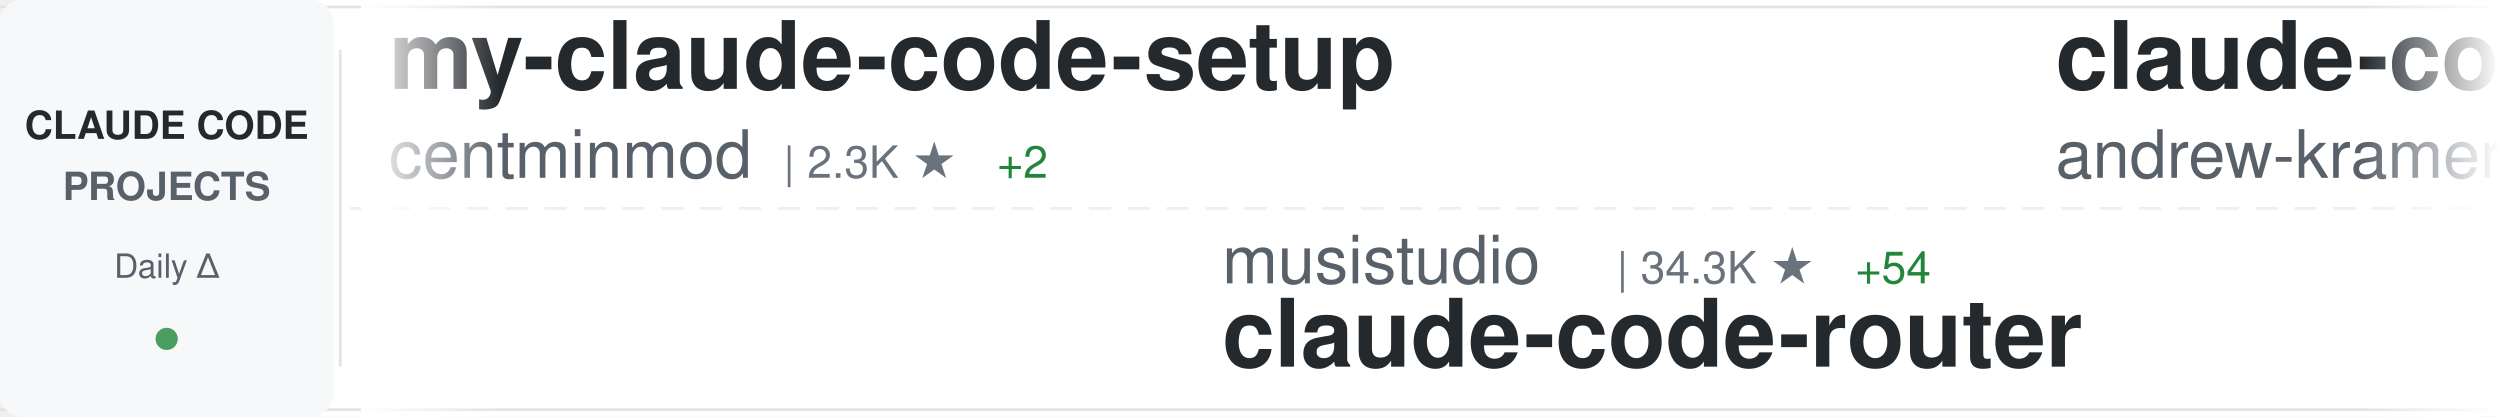
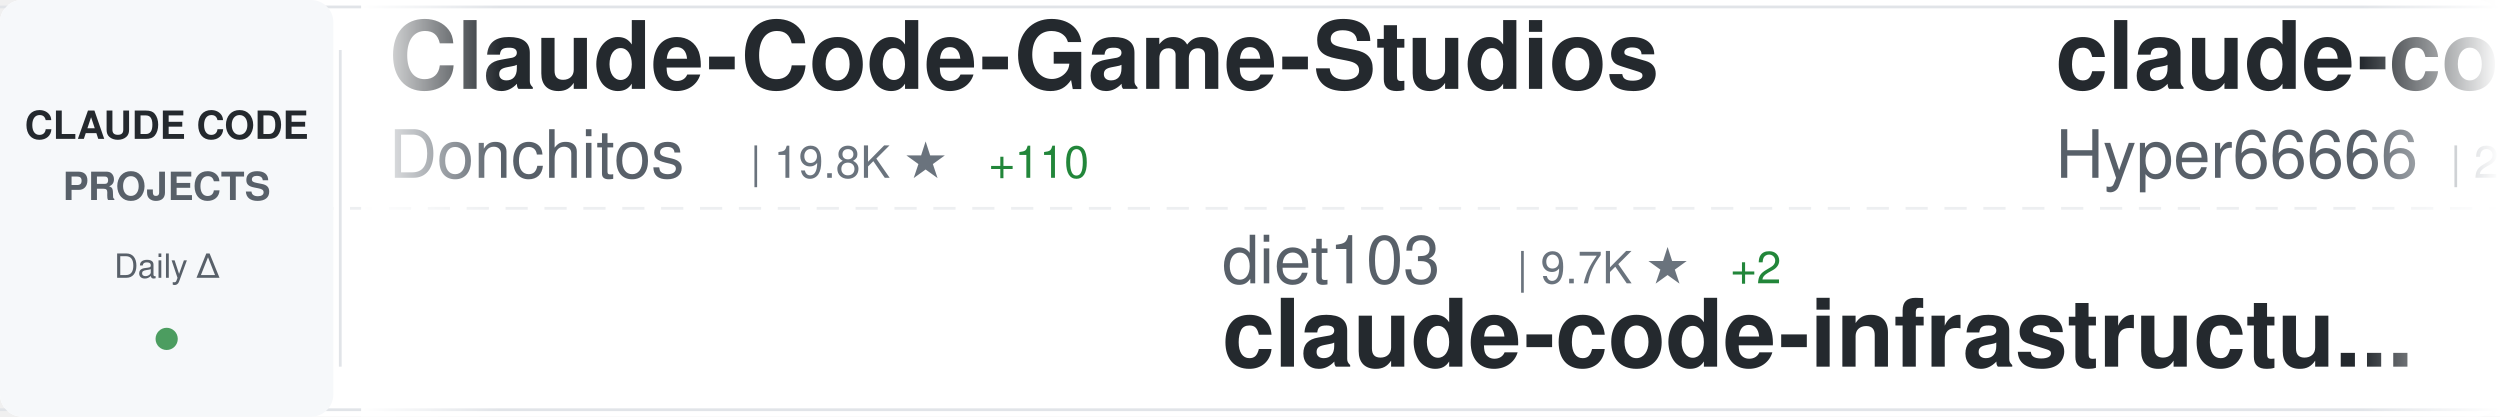
<svg xmlns="http://www.w3.org/2000/svg" width="900" height="150">
  <defs>
    <linearGradient id="awesomeLeftFade" x1="0%" y1="0%" x2="100%" y2="0%">
      <stop offset="0%" style="stop-color:#ffffff;stop-opacity:1" />
      <stop offset="100%" style="stop-color:#ffffff;stop-opacity:0" />
    </linearGradient>
    <linearGradient id="awesomeRightFade" x1="0%" y1="0%" x2="100%" y2="0%">
      <stop offset="0%" style="stop-color:#ffffff;stop-opacity:0" />
      <stop offset="100%" style="stop-color:#ffffff;stop-opacity:1" />
    </linearGradient>
  </defs>
  <rect width="900" height="150" fill="#ffffff" rx="8" />
  <rect x="0" y="2" width="900" height="1" fill="#e1e4e8" />
  <rect x="0" y="147" width="900" height="1" fill="#e1e4e8" />
  <line x1="0" y1="75" x2="900" y2="75" stroke="#e1e4e8" stroke-width="1" stroke-dasharray="8 6" opacity="0.6" />
  <rect x="0" y="0" width="120" height="150" fill="#f6f8fa" rx="8" />
  <text x="60" y="50" font-family="-apple-system, BlinkMacSystemFont, 'Segoe UI', Helvetica, Arial, sans-serif" font-size="14" font-weight="600" fill="#24292e" text-anchor="middle">CLAUDE CODE</text>
  <text x="60" y="72" font-family="-apple-system, BlinkMacSystemFont, 'Segoe UI', Helvetica, Arial, sans-serif" font-size="14" font-weight="600" fill="#586069" text-anchor="middle">PROJECTS</text>
  <text x="60" y="100" font-family="-apple-system, BlinkMacSystemFont, 'Segoe UI', Helvetica, Arial, sans-serif" font-size="12" font-weight="500" fill="#586069" text-anchor="middle">Daily Δ</text>
  <circle cx="60" cy="122" r="4" fill="#22863a" opacity="0.8" />
  <rect x="122" y="18" width="1" height="114" fill="#e1e4e8" />
  <clipPath id="awesomeTickerClip">
    <rect x="130" y="0" width="770" height="150" />
  </clipPath>
  <g clip-path="url(#awesomeTickerClip)">
    <g id="awesomeTickerItems">
      <animateTransform attributeName="transform" attributeType="XML" type="translate" from="0 0" to="-3000 0" dur="54s" repeatCount="indefinite" />
      <g transform="translate(0, 0)">
-         <text x="140" y="32" font-family="-apple-system, BlinkMacSystemFont, 'Segoe UI', Helvetica, Arial, sans-serif" font-size="34" font-weight="600" fill="#24292e">my-claude-code-setup</text>
-         <text x="140" y="64" font-family="-apple-system, BlinkMacSystemFont, 'Segoe UI', Helvetica, Arial, sans-serif" font-size="24" font-weight="400" fill="#586069">centminmod</text>
-         <text x="282" y="64" font-family="-apple-system, BlinkMacSystemFont, 'Segoe UI', Helvetica, Arial, sans-serif" font-size="16" font-weight="500" fill="#6a737d">| 2.3K ★</text>
-         <text x="359" y="64" font-family="-apple-system, BlinkMacSystemFont, 'Segoe UI', Helvetica, Arial, sans-serif" font-size="16" font-weight="500" fill="#22863a"> +2</text>
+         <text x="140" y="32" font-family="-apple-system, BlinkMacSystemFont, 'Segoe UI', Helvetica, Arial, sans-serif" font-size="34" font-weight="600" fill="#24292e">Claude-Code-Game-Studios</text>
+         <text x="140" y="64" font-family="-apple-system, BlinkMacSystemFont, 'Segoe UI', Helvetica, Arial, sans-serif" font-size="24" font-weight="400" fill="#586069">Donchitos</text>
+         <text x="270" y="64" font-family="-apple-system, BlinkMacSystemFont, 'Segoe UI', Helvetica, Arial, sans-serif" font-size="16" font-weight="500" fill="#6a737d">| 19.8K ★</text>
+         <text x="356" y="64" font-family="-apple-system, BlinkMacSystemFont, 'Segoe UI', Helvetica, Arial, sans-serif" font-size="16" font-weight="500" fill="#22863a"> +110</text>
      </g>
      <g transform="translate(300, 0)">
-         <text x="140" y="102" font-family="-apple-system, BlinkMacSystemFont, 'Segoe UI', Helvetica, Arial, sans-serif" font-size="24" font-weight="400" fill="#586069">musistudio</text>
-         <text x="282" y="102" font-family="-apple-system, BlinkMacSystemFont, 'Segoe UI', Helvetica, Arial, sans-serif" font-size="16" font-weight="500" fill="#6a737d">| 34.3K ★</text>
-         <text x="368" y="102" font-family="-apple-system, BlinkMacSystemFont, 'Segoe UI', Helvetica, Arial, sans-serif" font-size="16" font-weight="500" fill="#22863a"> +54</text>
-         <text x="140" y="132" font-family="-apple-system, BlinkMacSystemFont, 'Segoe UI', Helvetica, Arial, sans-serif" font-size="34" font-weight="600" fill="#24292e">claude-code-router</text>
+         <text x="140" y="102" font-family="-apple-system, BlinkMacSystemFont, 'Segoe UI', Helvetica, Arial, sans-serif" font-size="24" font-weight="400" fill="#586069">diet103</text>
+         <text x="246" y="102" font-family="-apple-system, BlinkMacSystemFont, 'Segoe UI', Helvetica, Arial, sans-serif" font-size="16" font-weight="500" fill="#6a737d">| 9.7K ★</text>
+         <text x="323" y="102" font-family="-apple-system, BlinkMacSystemFont, 'Segoe UI', Helvetica, Arial, sans-serif" font-size="16" font-weight="500" fill="#22863a"> +2</text>
+         <text x="140" y="132" font-family="-apple-system, BlinkMacSystemFont, 'Segoe UI', Helvetica, Arial, sans-serif" font-size="34" font-weight="600" fill="#24292e">claude-code-infrastructu...</text>
      </g>
      <g transform="translate(600, 0)">
-         <text x="140" y="32" font-family="-apple-system, BlinkMacSystemFont, 'Segoe UI', Helvetica, Arial, sans-serif" font-size="34" font-weight="600" fill="#24292e">claude-code-source-build</text>
-         <text x="140" y="64" font-family="-apple-system, BlinkMacSystemFont, 'Segoe UI', Helvetica, Arial, sans-serif" font-size="24" font-weight="400" fill="#586069">andrew-kramer-inno</text>
-         <text x="378" y="64" font-family="-apple-system, BlinkMacSystemFont, 'Segoe UI', Helvetica, Arial, sans-serif" font-size="16" font-weight="500" fill="#6a737d">| 589 ★</text>
+         <text x="140" y="32" font-family="-apple-system, BlinkMacSystemFont, 'Segoe UI', Helvetica, Arial, sans-serif" font-size="34" font-weight="600" fill="#24292e">claude-code-sourcemap</text>
+         <text x="140" y="64" font-family="-apple-system, BlinkMacSystemFont, 'Segoe UI', Helvetica, Arial, sans-serif" font-size="24" font-weight="400" fill="#586069">Hyper66666</text>
+         <text x="282" y="64" font-family="-apple-system, BlinkMacSystemFont, 'Segoe UI', Helvetica, Arial, sans-serif" font-size="16" font-weight="500" fill="#6a737d">| 214 ★</text>
      </g>
      <g transform="translate(900, 0)">
-         <text x="140" y="102" font-family="-apple-system, BlinkMacSystemFont, 'Segoe UI', Helvetica, Arial, sans-serif" font-size="24" font-weight="400" fill="#586069">Yuyz0112</text>
-         <text x="258" y="102" font-family="-apple-system, BlinkMacSystemFont, 'Segoe UI', Helvetica, Arial, sans-serif" font-size="16" font-weight="500" fill="#6a737d">| 2.4K ★</text>
-         <text x="140" y="132" font-family="-apple-system, BlinkMacSystemFont, 'Segoe UI', Helvetica, Arial, sans-serif" font-size="34" font-weight="600" fill="#24292e">claude-code-reverse</text>
+         <text x="140" y="102" font-family="-apple-system, BlinkMacSystemFont, 'Segoe UI', Helvetica, Arial, sans-serif" font-size="24" font-weight="400" fill="#586069">lst97</text>
+         <text x="222" y="102" font-family="-apple-system, BlinkMacSystemFont, 'Segoe UI', Helvetica, Arial, sans-serif" font-size="16" font-weight="500" fill="#6a737d">| 1.6K ★</text>
+         <text x="140" y="132" font-family="-apple-system, BlinkMacSystemFont, 'Segoe UI', Helvetica, Arial, sans-serif" font-size="34" font-weight="600" fill="#24292e">claude-code-sub-agents</text>
      </g>
      <g transform="translate(1200, 0)">
-         <text x="140" y="32" font-family="-apple-system, BlinkMacSystemFont, 'Segoe UI', Helvetica, Arial, sans-serif" font-size="34" font-weight="600" fill="#24292e">claude_code_src</text>
-         <text x="140" y="64" font-family="-apple-system, BlinkMacSystemFont, 'Segoe UI', Helvetica, Arial, sans-serif" font-size="24" font-weight="400" fill="#586069">ponponon</text>
-         <text x="258" y="64" font-family="-apple-system, BlinkMacSystemFont, 'Segoe UI', Helvetica, Arial, sans-serif" font-size="16" font-weight="500" fill="#6a737d">| 2.2K ★</text>
-         <text x="335" y="64" font-family="-apple-system, BlinkMacSystemFont, 'Segoe UI', Helvetica, Arial, sans-serif" font-size="16" font-weight="500" fill="#22863a"> +1</text>
+         <text x="140" y="32" font-family="-apple-system, BlinkMacSystemFont, 'Segoe UI', Helvetica, Arial, sans-serif" font-size="34" font-weight="600" fill="#24292e">claude-code-rev</text>
+         <text x="140" y="64" font-family="-apple-system, BlinkMacSystemFont, 'Segoe UI', Helvetica, Arial, sans-serif" font-size="24" font-weight="400" fill="#586069">oboard</text>
+         <text x="234" y="64" font-family="-apple-system, BlinkMacSystemFont, 'Segoe UI', Helvetica, Arial, sans-serif" font-size="16" font-weight="500" fill="#6a737d">| 3.1K ★</text>
+         <text x="311" y="64" font-family="-apple-system, BlinkMacSystemFont, 'Segoe UI', Helvetica, Arial, sans-serif" font-size="16" font-weight="500" fill="#22863a"> +1</text>
      </g>
      <g transform="translate(1500, 0)">
-         <text x="140" y="102" font-family="-apple-system, BlinkMacSystemFont, 'Segoe UI', Helvetica, Arial, sans-serif" font-size="24" font-weight="400" fill="#586069">lorryjovens-hub</text>
-         <text x="342" y="102" font-family="-apple-system, BlinkMacSystemFont, 'Segoe UI', Helvetica, Arial, sans-serif" font-size="16" font-weight="500" fill="#6a737d">| 1.6K ★</text>
-         <text x="419" y="102" font-family="-apple-system, BlinkMacSystemFont, 'Segoe UI', Helvetica, Arial, sans-serif" font-size="16" font-weight="500" fill="#22863a"> +2</text>
-         <text x="140" y="132" font-family="-apple-system, BlinkMacSystemFont, 'Segoe UI', Helvetica, Arial, sans-serif" font-size="34" font-weight="600" fill="#24292e">claude-code-rust</text>
+         <text x="140" y="102" font-family="-apple-system, BlinkMacSystemFont, 'Segoe UI', Helvetica, Arial, sans-serif" font-size="24" font-weight="400" fill="#586069">FlorianBruniaux</text>
+         <text x="342" y="102" font-family="-apple-system, BlinkMacSystemFont, 'Segoe UI', Helvetica, Arial, sans-serif" font-size="16" font-weight="500" fill="#6a737d">| 4.5K ★</text>
+         <text x="419" y="102" font-family="-apple-system, BlinkMacSystemFont, 'Segoe UI', Helvetica, Arial, sans-serif" font-size="16" font-weight="500" fill="#22863a"> +4</text>
+         <text x="140" y="132" font-family="-apple-system, BlinkMacSystemFont, 'Segoe UI', Helvetica, Arial, sans-serif" font-size="34" font-weight="600" fill="#24292e">claude-code-ultimate-gui...</text>
      </g>
      <g transform="translate(1800, 0)">
-         <text x="140" y="32" font-family="-apple-system, BlinkMacSystemFont, 'Segoe UI', Helvetica, Arial, sans-serif" font-size="34" font-weight="600" fill="#24292e">Claude-Code-Usage-Monito...</text>
-         <text x="140" y="64" font-family="-apple-system, BlinkMacSystemFont, 'Segoe UI', Helvetica, Arial, sans-serif" font-size="24" font-weight="400" fill="#586069">Maciek-roboblog</text>
-         <text x="342" y="64" font-family="-apple-system, BlinkMacSystemFont, 'Segoe UI', Helvetica, Arial, sans-serif" font-size="16" font-weight="500" fill="#6a737d">| 8.1K ★</text>
-         <text x="419" y="64" font-family="-apple-system, BlinkMacSystemFont, 'Segoe UI', Helvetica, Arial, sans-serif" font-size="16" font-weight="500" fill="#22863a"> +5</text>
+         <text x="140" y="32" font-family="-apple-system, BlinkMacSystemFont, 'Segoe UI', Helvetica, Arial, sans-serif" font-size="34" font-weight="600" fill="#24292e">claude-code-system-promp...</text>
+         <text x="140" y="64" font-family="-apple-system, BlinkMacSystemFont, 'Segoe UI', Helvetica, Arial, sans-serif" font-size="24" font-weight="400" fill="#586069">Piebald-AI</text>
+         <text x="282" y="64" font-family="-apple-system, BlinkMacSystemFont, 'Segoe UI', Helvetica, Arial, sans-serif" font-size="16" font-weight="500" fill="#6a737d">| 10.5K ★</text>
+         <text x="368" y="64" font-family="-apple-system, BlinkMacSystemFont, 'Segoe UI', Helvetica, Arial, sans-serif" font-size="16" font-weight="500" fill="#22863a"> +15</text>
      </g>
      <g transform="translate(2100, 0)">
-         <text x="140" y="102" font-family="-apple-system, BlinkMacSystemFont, 'Segoe UI', Helvetica, Arial, sans-serif" font-size="24" font-weight="400" fill="#586069">ykdojo</text>
-         <text x="234" y="102" font-family="-apple-system, BlinkMacSystemFont, 'Segoe UI', Helvetica, Arial, sans-serif" font-size="16" font-weight="500" fill="#6a737d">| 8.5K ★</text>
-         <text x="311" y="102" font-family="-apple-system, BlinkMacSystemFont, 'Segoe UI', Helvetica, Arial, sans-serif" font-size="16" font-weight="500" fill="#22863a"> +21</text>
-         <text x="140" y="132" font-family="-apple-system, BlinkMacSystemFont, 'Segoe UI', Helvetica, Arial, sans-serif" font-size="34" font-weight="600" fill="#24292e">claude-code-tips</text>
+         <text x="140" y="102" font-family="-apple-system, BlinkMacSystemFont, 'Segoe UI', Helvetica, Arial, sans-serif" font-size="24" font-weight="400" fill="#586069">alejandrobalderas</text>
+         <text x="366" y="102" font-family="-apple-system, BlinkMacSystemFont, 'Segoe UI', Helvetica, Arial, sans-serif" font-size="16" font-weight="500" fill="#6a737d">| 2.1K ★</text>
+         <text x="443" y="102" font-family="-apple-system, BlinkMacSystemFont, 'Segoe UI', Helvetica, Arial, sans-serif" font-size="16" font-weight="500" fill="#22863a"> +10</text>
+         <text x="140" y="132" font-family="-apple-system, BlinkMacSystemFont, 'Segoe UI', Helvetica, Arial, sans-serif" font-size="34" font-weight="600" fill="#24292e">claude-code-from-source</text>
      </g>
      <g transform="translate(2400, 0)">
-         <text x="140" y="32" font-family="-apple-system, BlinkMacSystemFont, 'Segoe UI', Helvetica, Arial, sans-serif" font-size="34" font-weight="600" fill="#24292e">claude-code-sub-agents</text>
-         <text x="140" y="64" font-family="-apple-system, BlinkMacSystemFont, 'Segoe UI', Helvetica, Arial, sans-serif" font-size="24" font-weight="400" fill="#586069">lst97</text>
-         <text x="222" y="64" font-family="-apple-system, BlinkMacSystemFont, 'Segoe UI', Helvetica, Arial, sans-serif" font-size="16" font-weight="500" fill="#6a737d">| 1.6K ★</text>
+         <text x="140" y="32" font-family="-apple-system, BlinkMacSystemFont, 'Segoe UI', Helvetica, Arial, sans-serif" font-size="34" font-weight="600" fill="#24292e">claude-code-workflows</text>
+         <text x="140" y="64" font-family="-apple-system, BlinkMacSystemFont, 'Segoe UI', Helvetica, Arial, sans-serif" font-size="24" font-weight="400" fill="#586069">OneRedOak</text>
+         <text x="270" y="64" font-family="-apple-system, BlinkMacSystemFont, 'Segoe UI', Helvetica, Arial, sans-serif" font-size="16" font-weight="500" fill="#6a737d">| 3.8K ★</text>
      </g>
      <g transform="translate(2700, 0)">
-         <text x="140" y="102" font-family="-apple-system, BlinkMacSystemFont, 'Segoe UI', Helvetica, Arial, sans-serif" font-size="24" font-weight="400" fill="#586069">affaan-m</text>
-         <text x="258" y="102" font-family="-apple-system, BlinkMacSystemFont, 'Segoe UI', Helvetica, Arial, sans-serif" font-size="16" font-weight="500" fill="#6a737d">| 190.7K ★</text>
-         <text x="353" y="102" font-family="-apple-system, BlinkMacSystemFont, 'Segoe UI', Helvetica, Arial, sans-serif" font-size="16" font-weight="500" fill="#22863a"> +1.6K</text>
-         <text x="140" y="132" font-family="-apple-system, BlinkMacSystemFont, 'Segoe UI', Helvetica, Arial, sans-serif" font-size="34" font-weight="600" fill="#24292e">ECC</text>
+         <text x="140" y="102" font-family="-apple-system, BlinkMacSystemFont, 'Segoe UI', Helvetica, Arial, sans-serif" font-size="24" font-weight="400" fill="#586069">kodu-ai</text>
+         <text x="246" y="102" font-family="-apple-system, BlinkMacSystemFont, 'Segoe UI', Helvetica, Arial, sans-serif" font-size="16" font-weight="500" fill="#6a737d">| 5.3K ★</text>
+         <text x="140" y="132" font-family="-apple-system, BlinkMacSystemFont, 'Segoe UI', Helvetica, Arial, sans-serif" font-size="34" font-weight="600" fill="#24292e">claude-coder</text>
      </g>
      <g transform="translate(3000, 0)">
-         <text x="140" y="32" font-family="-apple-system, BlinkMacSystemFont, 'Segoe UI', Helvetica, Arial, sans-serif" font-size="34" font-weight="600" fill="#24292e">my-claude-code-setup</text>
-         <text x="140" y="64" font-family="-apple-system, BlinkMacSystemFont, 'Segoe UI', Helvetica, Arial, sans-serif" font-size="24" font-weight="400" fill="#586069">centminmod</text>
-         <text x="282" y="64" font-family="-apple-system, BlinkMacSystemFont, 'Segoe UI', Helvetica, Arial, sans-serif" font-size="16" font-weight="500" fill="#6a737d">| 2.3K ★</text>
-         <text x="359" y="64" font-family="-apple-system, BlinkMacSystemFont, 'Segoe UI', Helvetica, Arial, sans-serif" font-size="16" font-weight="500" fill="#22863a"> +2</text>
+         <text x="140" y="32" font-family="-apple-system, BlinkMacSystemFont, 'Segoe UI', Helvetica, Arial, sans-serif" font-size="34" font-weight="600" fill="#24292e">Claude-Code-Game-Studios</text>
+         <text x="140" y="64" font-family="-apple-system, BlinkMacSystemFont, 'Segoe UI', Helvetica, Arial, sans-serif" font-size="24" font-weight="400" fill="#586069">Donchitos</text>
+         <text x="270" y="64" font-family="-apple-system, BlinkMacSystemFont, 'Segoe UI', Helvetica, Arial, sans-serif" font-size="16" font-weight="500" fill="#6a737d">| 19.8K ★</text>
+         <text x="356" y="64" font-family="-apple-system, BlinkMacSystemFont, 'Segoe UI', Helvetica, Arial, sans-serif" font-size="16" font-weight="500" fill="#22863a"> +110</text>
      </g>
      <g transform="translate(3300, 0)">
-         <text x="140" y="102" font-family="-apple-system, BlinkMacSystemFont, 'Segoe UI', Helvetica, Arial, sans-serif" font-size="24" font-weight="400" fill="#586069">musistudio</text>
-         <text x="282" y="102" font-family="-apple-system, BlinkMacSystemFont, 'Segoe UI', Helvetica, Arial, sans-serif" font-size="16" font-weight="500" fill="#6a737d">| 34.3K ★</text>
-         <text x="368" y="102" font-family="-apple-system, BlinkMacSystemFont, 'Segoe UI', Helvetica, Arial, sans-serif" font-size="16" font-weight="500" fill="#22863a"> +54</text>
-         <text x="140" y="132" font-family="-apple-system, BlinkMacSystemFont, 'Segoe UI', Helvetica, Arial, sans-serif" font-size="34" font-weight="600" fill="#24292e">claude-code-router</text>
+         <text x="140" y="102" font-family="-apple-system, BlinkMacSystemFont, 'Segoe UI', Helvetica, Arial, sans-serif" font-size="24" font-weight="400" fill="#586069">diet103</text>
+         <text x="246" y="102" font-family="-apple-system, BlinkMacSystemFont, 'Segoe UI', Helvetica, Arial, sans-serif" font-size="16" font-weight="500" fill="#6a737d">| 9.7K ★</text>
+         <text x="323" y="102" font-family="-apple-system, BlinkMacSystemFont, 'Segoe UI', Helvetica, Arial, sans-serif" font-size="16" font-weight="500" fill="#22863a"> +2</text>
+         <text x="140" y="132" font-family="-apple-system, BlinkMacSystemFont, 'Segoe UI', Helvetica, Arial, sans-serif" font-size="34" font-weight="600" fill="#24292e">claude-code-infrastructu...</text>
      </g>
      <g transform="translate(3600, 0)">
-         <text x="140" y="32" font-family="-apple-system, BlinkMacSystemFont, 'Segoe UI', Helvetica, Arial, sans-serif" font-size="34" font-weight="600" fill="#24292e">claude-code-source-build</text>
-         <text x="140" y="64" font-family="-apple-system, BlinkMacSystemFont, 'Segoe UI', Helvetica, Arial, sans-serif" font-size="24" font-weight="400" fill="#586069">andrew-kramer-inno</text>
-         <text x="378" y="64" font-family="-apple-system, BlinkMacSystemFont, 'Segoe UI', Helvetica, Arial, sans-serif" font-size="16" font-weight="500" fill="#6a737d">| 589 ★</text>
+         <text x="140" y="32" font-family="-apple-system, BlinkMacSystemFont, 'Segoe UI', Helvetica, Arial, sans-serif" font-size="34" font-weight="600" fill="#24292e">claude-code-sourcemap</text>
+         <text x="140" y="64" font-family="-apple-system, BlinkMacSystemFont, 'Segoe UI', Helvetica, Arial, sans-serif" font-size="24" font-weight="400" fill="#586069">Hyper66666</text>
+         <text x="282" y="64" font-family="-apple-system, BlinkMacSystemFont, 'Segoe UI', Helvetica, Arial, sans-serif" font-size="16" font-weight="500" fill="#6a737d">| 214 ★</text>
      </g>
      <g transform="translate(3900, 0)">
-         <text x="140" y="102" font-family="-apple-system, BlinkMacSystemFont, 'Segoe UI', Helvetica, Arial, sans-serif" font-size="24" font-weight="400" fill="#586069">Yuyz0112</text>
-         <text x="258" y="102" font-family="-apple-system, BlinkMacSystemFont, 'Segoe UI', Helvetica, Arial, sans-serif" font-size="16" font-weight="500" fill="#6a737d">| 2.4K ★</text>
-         <text x="140" y="132" font-family="-apple-system, BlinkMacSystemFont, 'Segoe UI', Helvetica, Arial, sans-serif" font-size="34" font-weight="600" fill="#24292e">claude-code-reverse</text>
+         <text x="140" y="102" font-family="-apple-system, BlinkMacSystemFont, 'Segoe UI', Helvetica, Arial, sans-serif" font-size="24" font-weight="400" fill="#586069">lst97</text>
+         <text x="222" y="102" font-family="-apple-system, BlinkMacSystemFont, 'Segoe UI', Helvetica, Arial, sans-serif" font-size="16" font-weight="500" fill="#6a737d">| 1.6K ★</text>
+         <text x="140" y="132" font-family="-apple-system, BlinkMacSystemFont, 'Segoe UI', Helvetica, Arial, sans-serif" font-size="34" font-weight="600" fill="#24292e">claude-code-sub-agents</text>
      </g>
    </g>
  </g>
  <rect x="130" y="0" width="50" height="150" fill="url(#awesomeLeftFade)" />
  <rect x="850" y="0" width="50" height="150" fill="url(#awesomeRightFade)" />
</svg>
